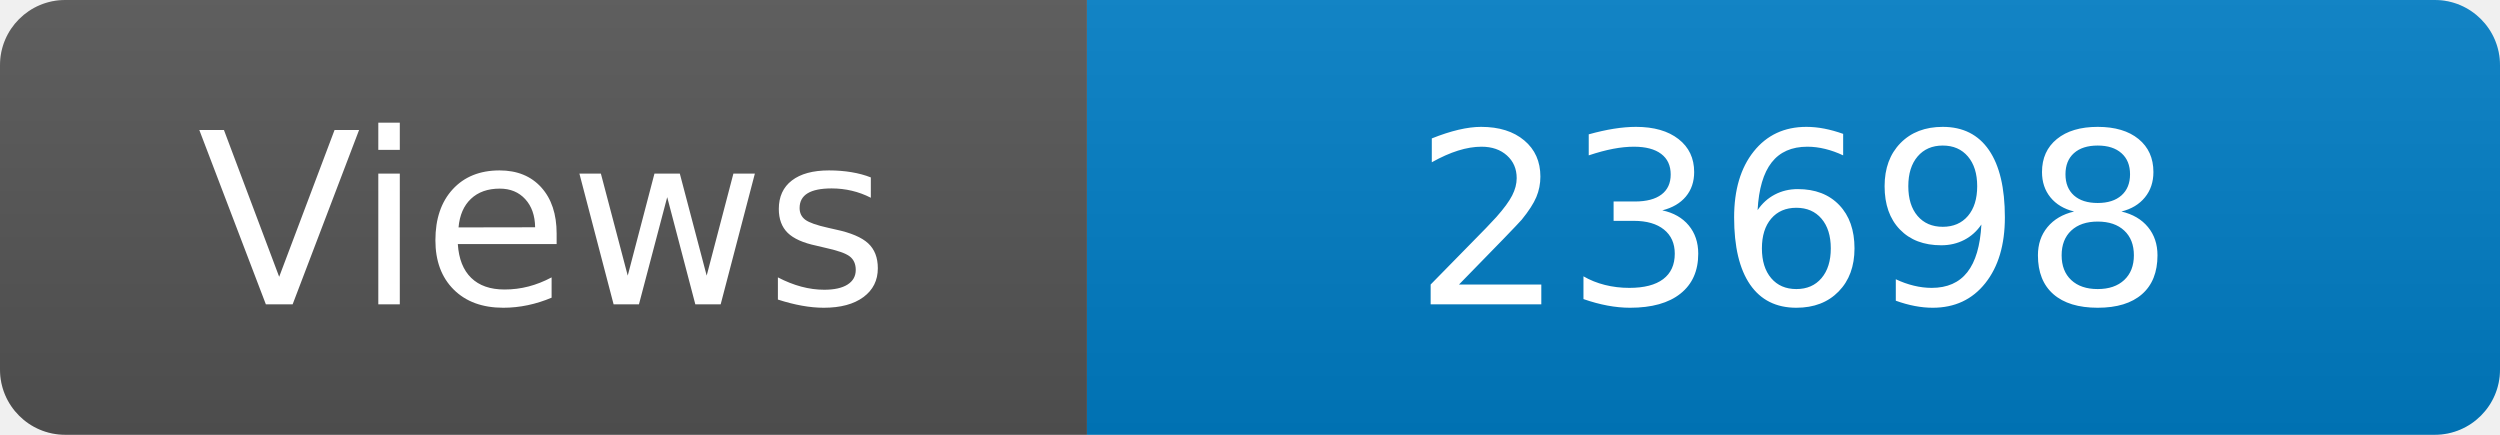
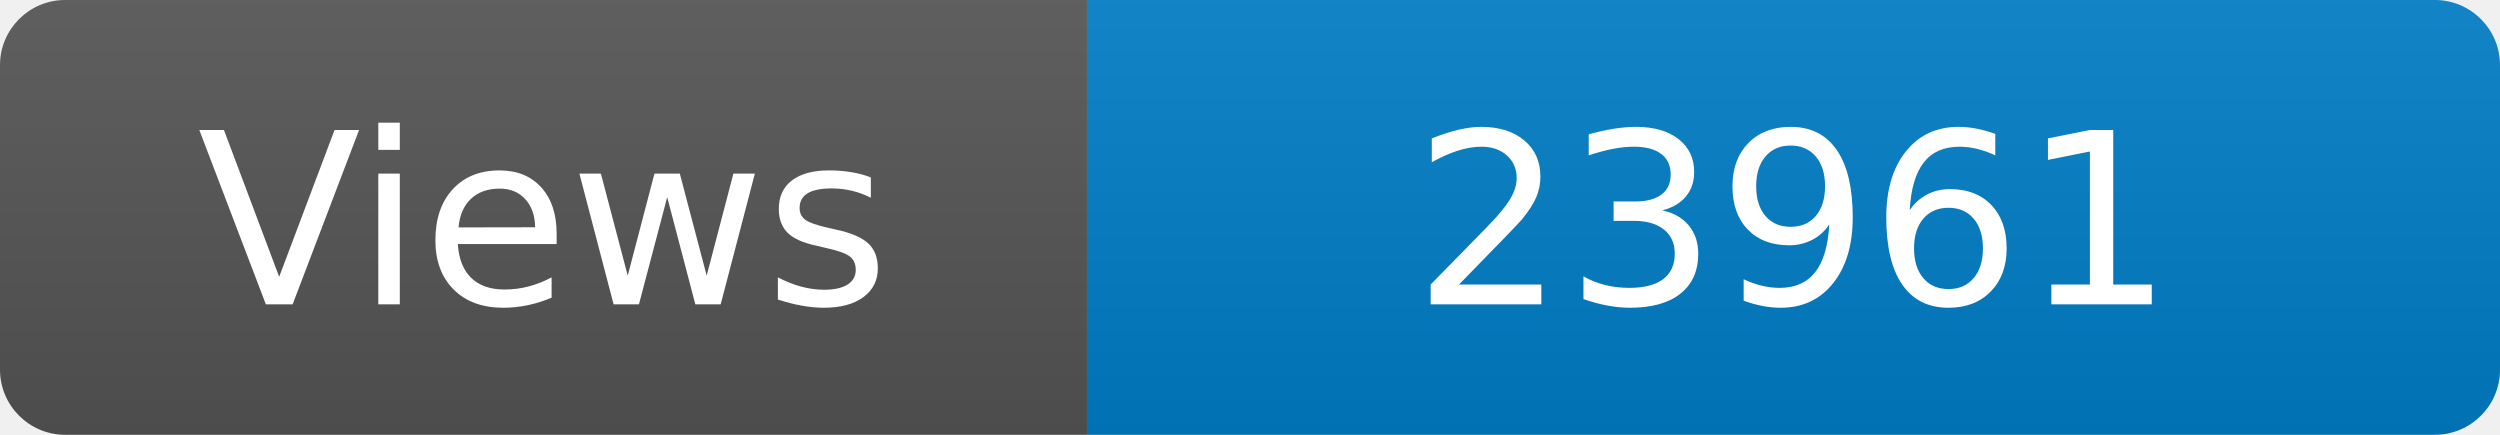
<svg xmlns="http://www.w3.org/2000/svg" width="115" height="20" role="img" aria-label="Maintained?: yes">
  <linearGradient id="s" x2="0" y2="100%">
    <stop offset="0" stop-color="#bbb" stop-opacity=".1" />
    <stop offset="1" stop-opacity=".1" />
  </linearGradient>
  <clipPath id="r">
    <rect width="115" height="20" rx="3" fill="#fff" />
  </clipPath>
  <g clip-path="url(#r)">
    <rect width="50" height="20" fill="#555" />
    <rect x="50" width="160" height="20" fill="#007ec6" />
    <rect width="115" height="20" fill="url(#s)" />
  </g>
  <g fill="#fff" text-anchor="middle" font-family="Verdana,Geneva,DejaVu Sans,sans-serif" font-size="110">
    <text x="250" y="140" transform="scale(.1)" fill="#fff">Views</text>
-     <text x="825" y="140" transform="scale(.1)" fill="#fff">23698</text>
+     <text x="825" y="140" transform="scale(.1)" fill="#fff">23961</text>
  </g>
</svg>
